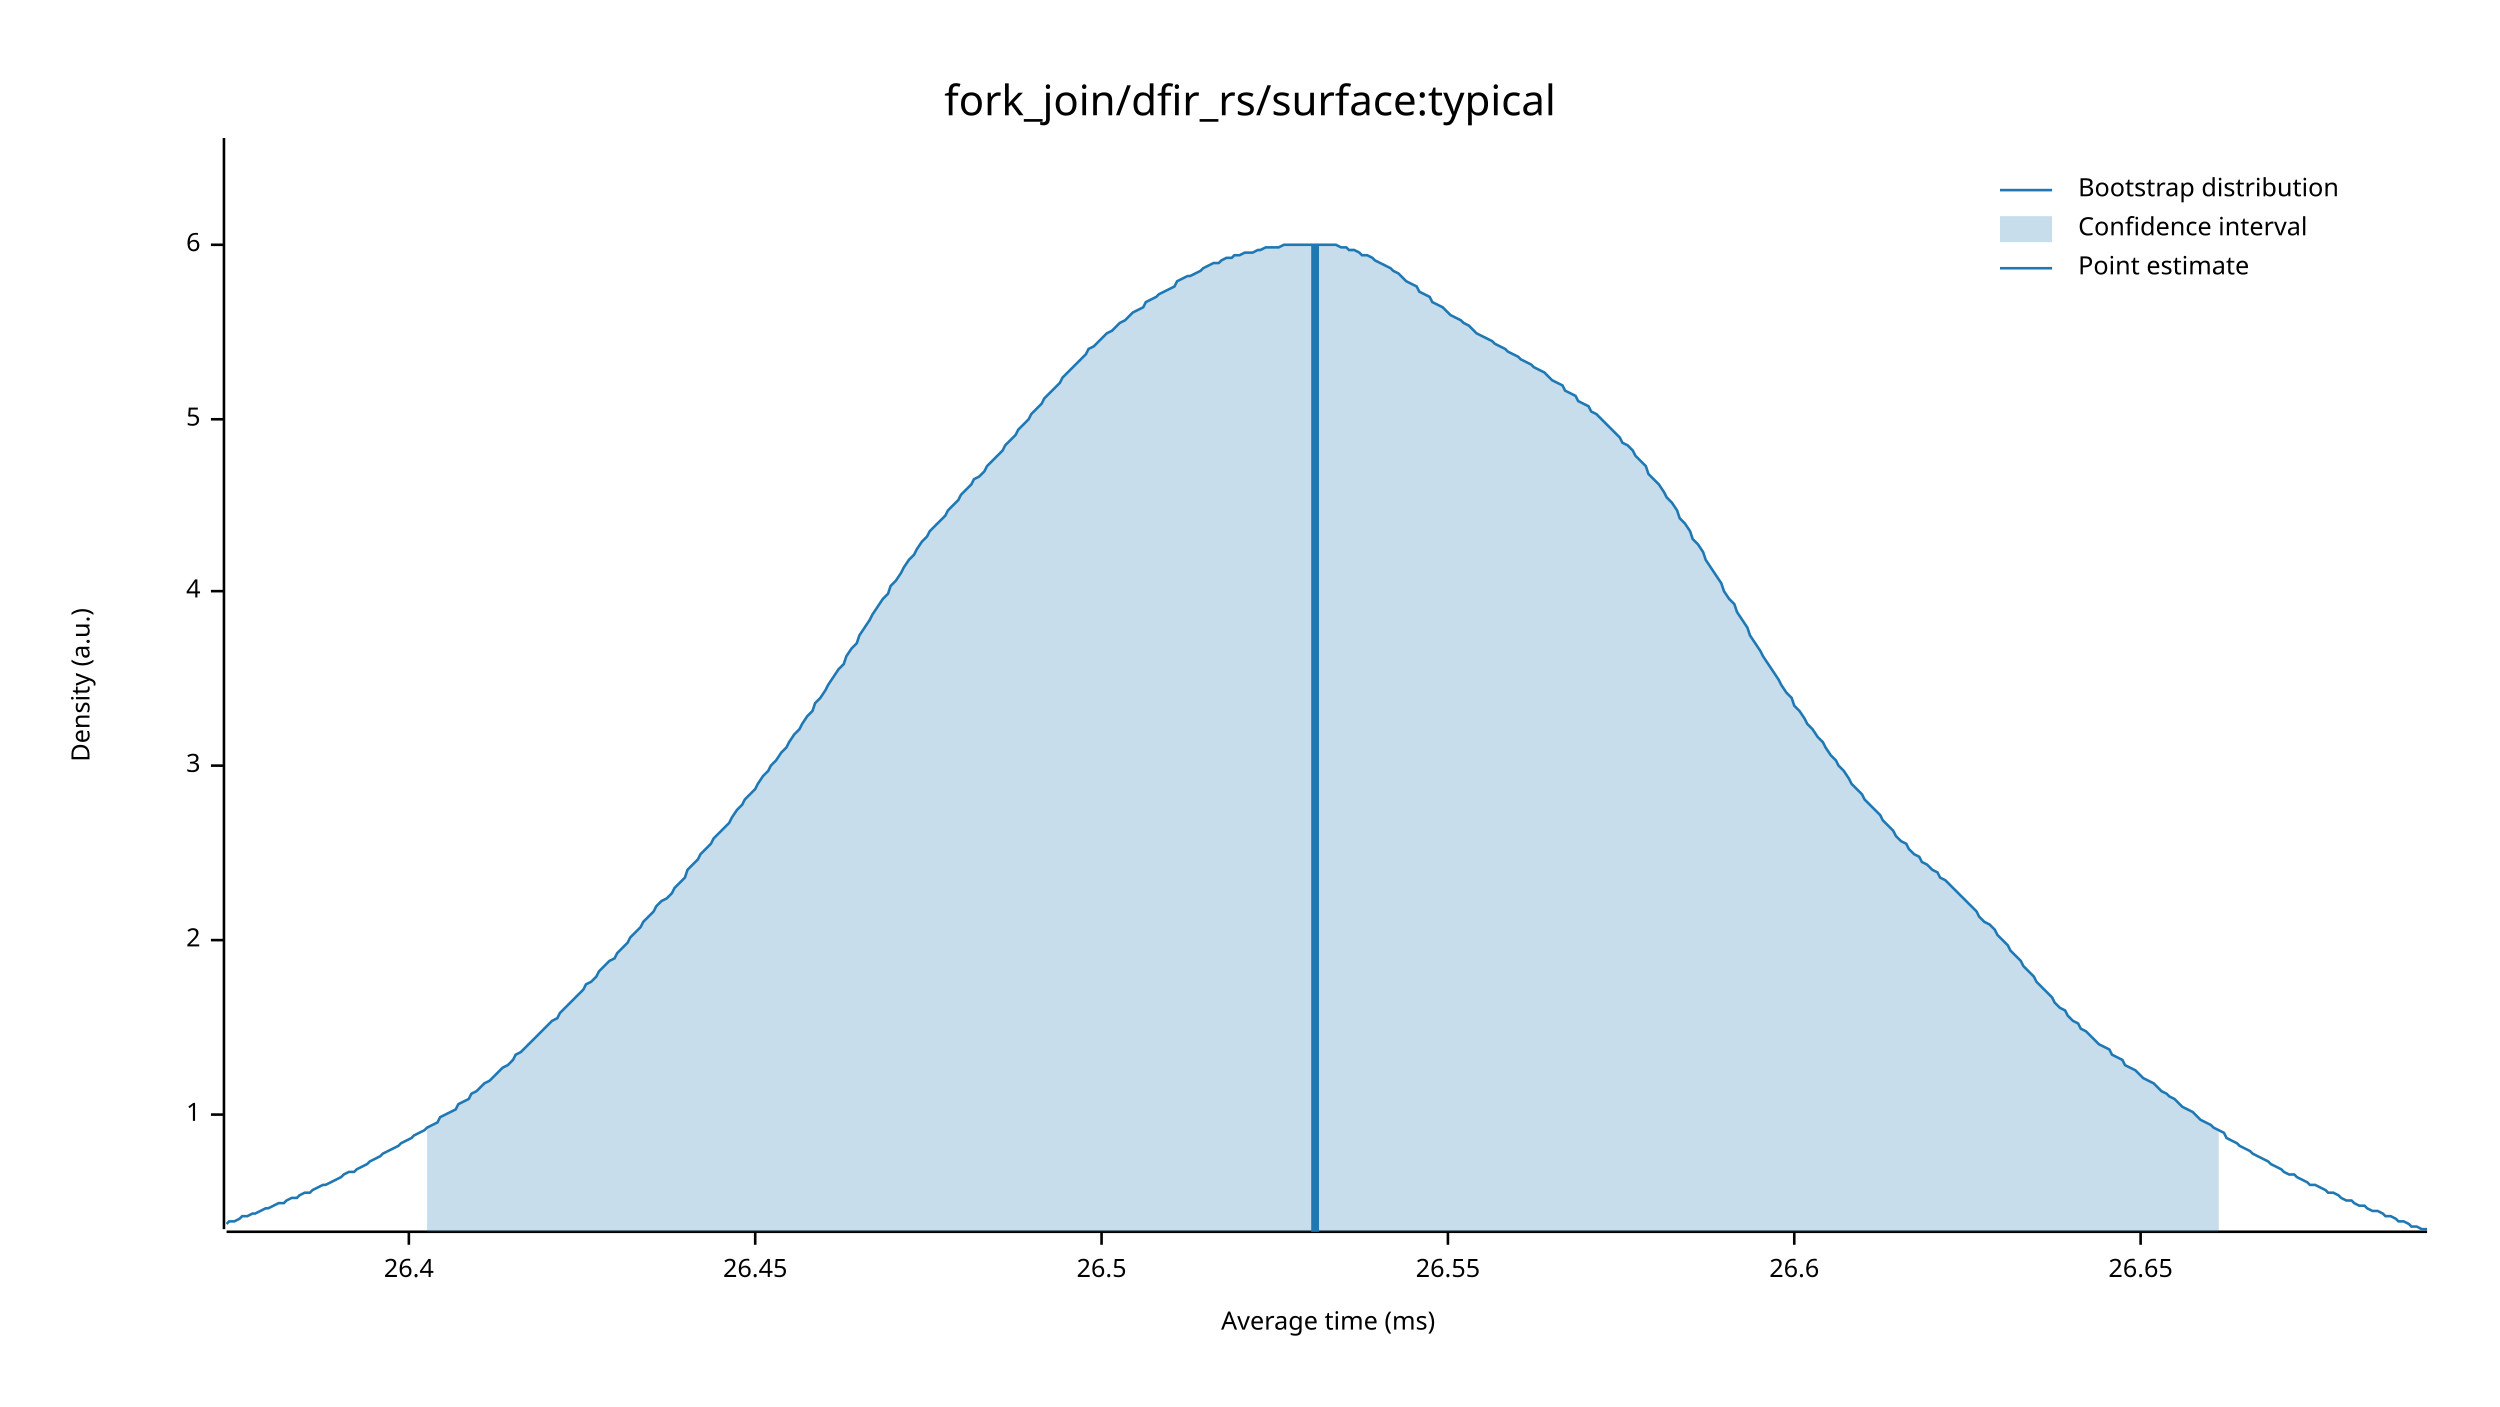
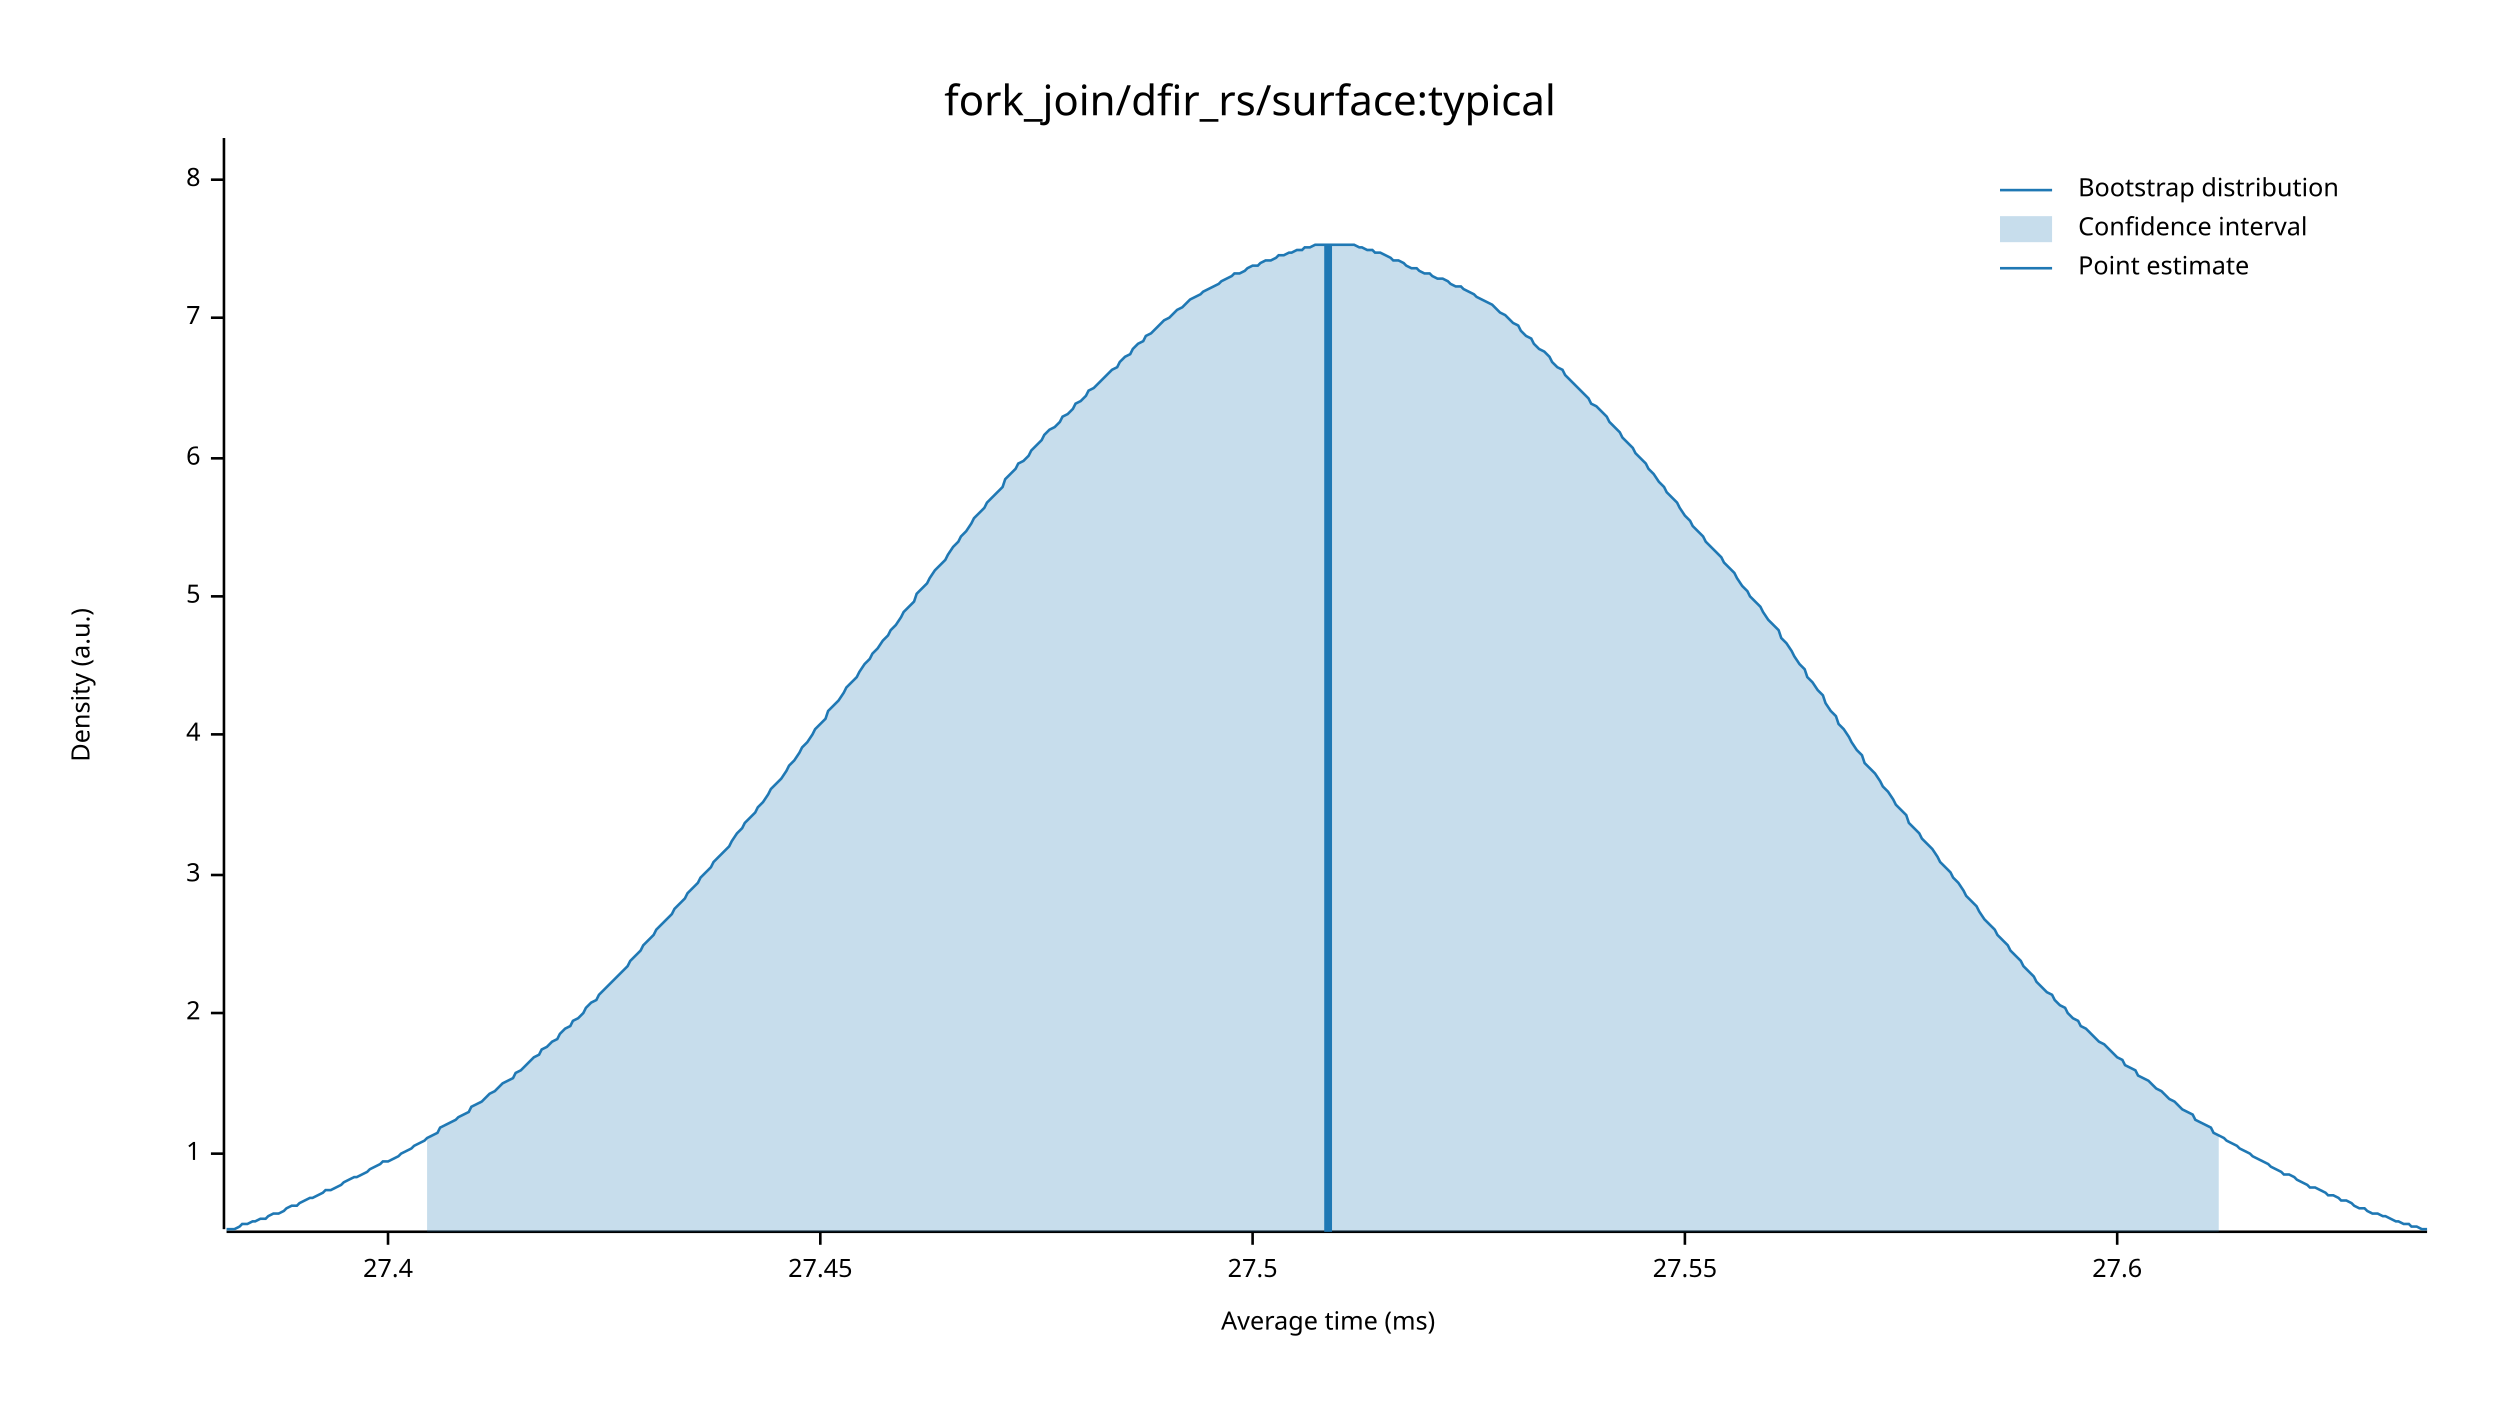
<svg xmlns="http://www.w3.org/2000/svg" width="960" height="540" viewBox="0 0 960 540">
  <text x="480" y="32" dy="0.76em" text-anchor="middle" font-family="sans-serif" font-size="16.129" opacity="1" fill="#000000">
fork_join/dfir_rs/surface:typical
</text>
  <text x="27" y="263" dy="0.76em" text-anchor="middle" font-family="sans-serif" font-size="9.677" opacity="1" fill="#000000" transform="rotate(270, 27, 263)">
Density (a.u.)
</text>
  <text x="510" y="513" dy="-0.5ex" text-anchor="middle" font-family="sans-serif" font-size="9.677" opacity="1" fill="#000000">
Average time (ms)
</text>
  <polyline fill="none" opacity="1" stroke="#000000" stroke-width="1" points="86,53 86,472 " />
-   <text x="77" y="428" dy="0.5ex" text-anchor="end" font-family="sans-serif" font-size="9.677" opacity="1" fill="#000000">
+   <text x="77" y="443" dy="0.5ex" text-anchor="end" font-family="sans-serif" font-size="9.677" opacity="1" fill="#000000">
1
</text>
-   <polyline fill="none" opacity="1" stroke="#000000" stroke-width="1" points="81,428 86,428 " />
-   <text x="77" y="361" dy="0.5ex" text-anchor="end" font-family="sans-serif" font-size="9.677" opacity="1" fill="#000000">
+   <polyline fill="none" opacity="1" stroke="#000000" stroke-width="1" points="81,443 86,443 " />
+   <text x="77" y="389" dy="0.5ex" text-anchor="end" font-family="sans-serif" font-size="9.677" opacity="1" fill="#000000">
2
</text>
-   <polyline fill="none" opacity="1" stroke="#000000" stroke-width="1" points="81,361 86,361 " />
-   <text x="77" y="294" dy="0.5ex" text-anchor="end" font-family="sans-serif" font-size="9.677" opacity="1" fill="#000000">
+   <polyline fill="none" opacity="1" stroke="#000000" stroke-width="1" points="81,389 86,389 " />
+   <text x="77" y="336" dy="0.5ex" text-anchor="end" font-family="sans-serif" font-size="9.677" opacity="1" fill="#000000">
3
</text>
-   <polyline fill="none" opacity="1" stroke="#000000" stroke-width="1" points="81,294 86,294 " />
-   <text x="77" y="227" dy="0.5ex" text-anchor="end" font-family="sans-serif" font-size="9.677" opacity="1" fill="#000000">
+   <polyline fill="none" opacity="1" stroke="#000000" stroke-width="1" points="81,336 86,336 " />
+   <text x="77" y="282" dy="0.5ex" text-anchor="end" font-family="sans-serif" font-size="9.677" opacity="1" fill="#000000">
4
</text>
-   <polyline fill="none" opacity="1" stroke="#000000" stroke-width="1" points="81,227 86,227 " />
-   <text x="77" y="161" dy="0.5ex" text-anchor="end" font-family="sans-serif" font-size="9.677" opacity="1" fill="#000000">
+   <polyline fill="none" opacity="1" stroke="#000000" stroke-width="1" points="81,282 86,282 " />
+   <text x="77" y="229" dy="0.5ex" text-anchor="end" font-family="sans-serif" font-size="9.677" opacity="1" fill="#000000">
5
</text>
-   <polyline fill="none" opacity="1" stroke="#000000" stroke-width="1" points="81,161 86,161 " />
-   <text x="77" y="94" dy="0.5ex" text-anchor="end" font-family="sans-serif" font-size="9.677" opacity="1" fill="#000000">
+   <polyline fill="none" opacity="1" stroke="#000000" stroke-width="1" points="81,229 86,229 " />
+   <text x="77" y="176" dy="0.5ex" text-anchor="end" font-family="sans-serif" font-size="9.677" opacity="1" fill="#000000">
6
</text>
-   <polyline fill="none" opacity="1" stroke="#000000" stroke-width="1" points="81,94 86,94 " />
+   <polyline fill="none" opacity="1" stroke="#000000" stroke-width="1" points="81,176 86,176 " />
+   <text x="77" y="122" dy="0.5ex" text-anchor="end" font-family="sans-serif" font-size="9.677" opacity="1" fill="#000000">
+ 7
+ </text>
+   <polyline fill="none" opacity="1" stroke="#000000" stroke-width="1" points="81,122 86,122 " />
+   <text x="77" y="69" dy="0.5ex" text-anchor="end" font-family="sans-serif" font-size="9.677" opacity="1" fill="#000000">
+ 8
+ </text>
+   <polyline fill="none" opacity="1" stroke="#000000" stroke-width="1" points="81,69 86,69 " />
  <polyline fill="none" opacity="1" stroke="#000000" stroke-width="1" points="87,473 932,473 " />
-   <text x="157" y="483" dy="0.76em" text-anchor="middle" font-family="sans-serif" font-size="9.677" opacity="1" fill="#000000">
- 26.4
+   <text x="149" y="483" dy="0.76em" text-anchor="middle" font-family="sans-serif" font-size="9.677" opacity="1" fill="#000000">
+ 27.4
</text>
-   <polyline fill="none" opacity="1" stroke="#000000" stroke-width="1" points="157,473 157,478 " />
-   <text x="290" y="483" dy="0.76em" text-anchor="middle" font-family="sans-serif" font-size="9.677" opacity="1" fill="#000000">
- 26.45
+   <polyline fill="none" opacity="1" stroke="#000000" stroke-width="1" points="149,473 149,478 " />
+   <text x="315" y="483" dy="0.76em" text-anchor="middle" font-family="sans-serif" font-size="9.677" opacity="1" fill="#000000">
+ 27.45
</text>
-   <polyline fill="none" opacity="1" stroke="#000000" stroke-width="1" points="290,473 290,478 " />
-   <text x="423" y="483" dy="0.76em" text-anchor="middle" font-family="sans-serif" font-size="9.677" opacity="1" fill="#000000">
- 26.5
+   <polyline fill="none" opacity="1" stroke="#000000" stroke-width="1" points="315,473 315,478 " />
+   <text x="481" y="483" dy="0.76em" text-anchor="middle" font-family="sans-serif" font-size="9.677" opacity="1" fill="#000000">
+ 27.5
</text>
-   <polyline fill="none" opacity="1" stroke="#000000" stroke-width="1" points="423,473 423,478 " />
-   <text x="556" y="483" dy="0.76em" text-anchor="middle" font-family="sans-serif" font-size="9.677" opacity="1" fill="#000000">
- 26.55
+   <polyline fill="none" opacity="1" stroke="#000000" stroke-width="1" points="481,473 481,478 " />
+   <text x="647" y="483" dy="0.76em" text-anchor="middle" font-family="sans-serif" font-size="9.677" opacity="1" fill="#000000">
+ 27.55
</text>
-   <polyline fill="none" opacity="1" stroke="#000000" stroke-width="1" points="556,473 556,478 " />
-   <text x="689" y="483" dy="0.76em" text-anchor="middle" font-family="sans-serif" font-size="9.677" opacity="1" fill="#000000">
- 26.6
+   <polyline fill="none" opacity="1" stroke="#000000" stroke-width="1" points="647,473 647,478 " />
+   <text x="813" y="483" dy="0.76em" text-anchor="middle" font-family="sans-serif" font-size="9.677" opacity="1" fill="#000000">
+ 27.6
</text>
-   <polyline fill="none" opacity="1" stroke="#000000" stroke-width="1" points="689,473 689,478 " />
-   <text x="822" y="483" dy="0.76em" text-anchor="middle" font-family="sans-serif" font-size="9.677" opacity="1" fill="#000000">
- 26.65
- </text>
-   <polyline fill="none" opacity="1" stroke="#000000" stroke-width="1" points="822,473 822,478 " />
-   <polyline fill="none" opacity="1" stroke="#1F78B4" stroke-width="1" points="87,470 88,469 90,469 92,468 93,467 95,467 97,466 98,466 100,465 102,464 103,464 105,463 107,462 109,462 110,461 112,460 114,460 115,459 117,458 119,458 120,457 122,456 124,455 125,455 127,454 129,453 131,452 132,451 134,450 136,450 137,449 139,448 141,447 142,446 144,445 146,444 147,443 149,442 151,441 153,440 154,439 156,438 158,437 159,436 161,435 163,434 164,433 166,432 168,431 169,429 171,428 173,427 175,426 176,424 178,423 180,422 181,420 183,419 185,417 186,416 188,415 190,413 191,412 193,410 195,409 197,407 198,405 200,404 202,402 203,401 205,399 207,397 208,396 210,394 212,392 214,391 215,389 217,387 219,385 220,384 222,382 224,380 225,378 227,377 229,375 230,373 232,371 234,369 236,368 237,366 239,364 241,362 242,360 244,358 246,356 247,354 249,352 251,350 252,348 254,346 256,345 258,343 259,341 261,339 263,337 264,334 266,332 268,330 269,328 271,326 273,324 274,322 276,320 278,318 280,316 281,314 283,311 285,309 286,307 288,305 290,303 291,301 293,298 295,296 296,294 298,292 300,289 302,287 303,285 305,282 307,280 308,278 310,275 312,273 313,270 315,268 317,265 318,263 320,260 322,257 324,255 325,252 327,249 329,247 330,244 332,241 334,238 335,236 337,233 339,230 341,228 342,225 344,223 346,220 347,218 349,215 351,213 352,211 354,208 356,206 357,204 359,202 361,200 363,198 364,196 366,194 368,192 369,190 371,188 373,186 374,184 376,183 378,181 379,179 381,177 383,175 385,173 386,171 388,169 390,167 391,165 393,163 395,161 396,159 398,157 400,155 401,153 403,151 405,149 407,147 408,145 410,143 412,141 413,140 415,138 417,136 418,134 420,133 422,131 423,130 425,128 427,127 429,125 430,124 432,123 434,121 435,120 437,119 439,118 440,116 442,115 444,114 445,113 447,112 449,111 451,110 452,108 454,107 456,106 457,106 459,105 461,104 462,103 464,102 466,101 468,101 469,100 471,99 473,99 474,98 476,98 478,97 479,97 481,97 483,96 484,96 486,95 488,95 490,95 491,95 493,94 495,94 496,94 498,94 500,94 501,94 503,94 505,94 506,94 508,94 510,94 512,94 513,94 515,95 517,95 518,96 520,96 522,97 523,98 525,98 527,99 528,100 530,101 532,102 534,103 535,104 537,105 539,107 540,108 542,109 544,110 545,112 547,113 549,114 550,116 552,117 554,118 556,120 557,121 559,122 561,123 562,124 564,125 566,127 567,128 569,129 571,130 573,131 574,132 576,133 578,134 579,135 581,136 583,137 584,138 586,139 588,140 589,141 591,142 593,143 595,145 596,146 598,147 600,148 601,150 603,151 605,152 606,154 608,155 610,156 611,158 613,159 615,161 617,163 618,164 620,166 622,168 623,170 625,171 627,173 628,175 630,177 632,179 633,182 635,184 637,186 639,189 640,191 642,193 644,196 645,199 647,201 649,204 650,207 652,209 654,212 655,215 657,218 659,221 661,224 662,227 664,230 666,232 667,235 669,238 671,241 672,244 674,247 676,250 677,252 679,255 681,258 683,261 684,263 686,266 688,268 689,271 691,273 693,276 694,278 696,280 698,283 700,285 701,287 703,290 705,292 706,294 708,296 710,299 711,301 713,303 715,305 716,307 718,309 720,311 722,313 723,315 725,317 727,319 728,321 730,323 732,324 733,326 735,328 737,329 738,331 740,332 742,334 744,335 745,337 747,338 749,340 750,341 752,343 754,345 755,346 757,348 759,350 760,352 762,354 764,355 766,357 767,359 769,361 771,363 772,365 774,367 776,369 777,371 779,373 781,375 782,377 784,379 786,381 788,383 789,385 791,387 793,388 794,390 796,392 798,393 799,395 801,396 803,398 804,399 806,401 808,402 810,403 811,405 813,406 815,407 816,409 818,410 820,411 821,412 823,414 825,415 827,416 828,417 830,419 832,420 833,421 835,422 837,424 838,425 840,426 842,427 843,428 845,430 847,431 849,432 850,433 852,434 854,435 855,437 857,438 859,439 860,440 862,441 864,442 865,443 867,444 869,445 871,446 872,447 874,448 876,449 877,450 879,451 881,451 882,452 884,453 886,454 887,455 889,455 891,456 893,457 894,458 896,458 898,459 899,460 901,461 903,461 904,462 906,463 908,463 909,464 911,465 913,465 915,466 916,467 918,467 920,468 921,469 923,469 925,470 926,471 928,471 930,472 932,472 " />
-   <polygon opacity="0.25" fill="#1F78B4" points="164,433 166,432 168,431 169,429 171,428 173,427 175,426 176,424 178,423 180,422 181,420 183,419 185,417 186,416 188,415 190,413 191,412 193,410 195,409 197,407 198,405 200,404 202,402 203,401 205,399 207,397 208,396 210,394 212,392 214,391 215,389 217,387 219,385 220,384 222,382 224,380 225,378 227,377 229,375 230,373 232,371 234,369 236,368 237,366 239,364 241,362 242,360 244,358 246,356 247,354 249,352 251,350 252,348 254,346 256,345 258,343 259,341 261,339 263,337 264,334 266,332 268,330 269,328 271,326 273,324 274,322 276,320 278,318 280,316 281,314 283,311 285,309 286,307 288,305 290,303 291,301 293,298 295,296 296,294 298,292 300,289 302,287 303,285 305,282 307,280 308,278 310,275 312,273 313,270 315,268 317,265 318,263 320,260 322,257 324,255 325,252 327,249 329,247 330,244 332,241 334,238 335,236 337,233 339,230 341,228 342,225 344,223 346,220 347,218 349,215 351,213 352,211 354,208 356,206 357,204 359,202 361,200 363,198 364,196 366,194 368,192 369,190 371,188 373,186 374,184 376,183 378,181 379,179 381,177 383,175 385,173 386,171 388,169 390,167 391,165 393,163 395,161 396,159 398,157 400,155 401,153 403,151 405,149 407,147 408,145 410,143 412,141 413,140 415,138 417,136 418,134 420,133 422,131 423,130 425,128 427,127 429,125 430,124 432,123 434,121 435,120 437,119 439,118 440,116 442,115 444,114 445,113 447,112 449,111 451,110 452,108 454,107 456,106 457,106 459,105 461,104 462,103 464,102 466,101 468,101 469,100 471,99 473,99 474,98 476,98 478,97 479,97 481,97 483,96 484,96 486,95 488,95 490,95 491,95 493,94 495,94 496,94 498,94 500,94 501,94 503,94 505,94 506,94 508,94 510,94 512,94 513,94 515,95 517,95 518,96 520,96 522,97 523,98 525,98 527,99 528,100 530,101 532,102 534,103 535,104 537,105 539,107 540,108 542,109 544,110 545,112 547,113 549,114 550,116 552,117 554,118 556,120 557,121 559,122 561,123 562,124 564,125 566,127 567,128 569,129 571,130 573,131 574,132 576,133 578,134 579,135 581,136 583,137 584,138 586,139 588,140 589,141 591,142 593,143 595,145 596,146 598,147 600,148 601,150 603,151 605,152 606,154 608,155 610,156 611,158 613,159 615,161 617,163 618,164 620,166 622,168 623,170 625,171 627,173 628,175 630,177 632,179 633,182 635,184 637,186 639,189 640,191 642,193 644,196 645,199 647,201 649,204 650,207 652,209 654,212 655,215 657,218 659,221 661,224 662,227 664,230 666,232 667,235 669,238 671,241 672,244 674,247 676,250 677,252 679,255 681,258 683,261 684,263 686,266 688,268 689,271 691,273 693,276 694,278 696,280 698,283 700,285 701,287 703,290 705,292 706,294 708,296 710,299 711,301 713,303 715,305 716,307 718,309 720,311 722,313 723,315 725,317 727,319 728,321 730,323 732,324 733,326 735,328 737,329 738,331 740,332 742,334 744,335 745,337 747,338 749,340 750,341 752,343 754,345 755,346 757,348 759,350 760,352 762,354 764,355 766,357 767,359 769,361 771,363 772,365 774,367 776,369 777,371 779,373 781,375 782,377 784,379 786,381 788,383 789,385 791,387 793,388 794,390 796,392 798,393 799,395 801,396 803,398 804,399 806,401 808,402 810,403 811,405 813,406 815,407 816,409 818,410 820,411 821,412 823,414 825,415 827,416 828,417 830,419 832,420 833,421 835,422 837,424 838,425 840,426 842,427 843,428 845,430 847,431 849,432 850,433 852,434 852,473 164,473 " />
-   <polyline fill="none" opacity="1" stroke="#1F78B4" stroke-width="3" points="505,473 505,94 " />
+   <polyline fill="none" opacity="1" stroke="#000000" stroke-width="1" points="813,473 813,478 " />
+   <polyline fill="none" opacity="1" stroke="#1F78B4" stroke-width="1" points="87,472 88,472 90,472 92,471 93,470 95,470 97,469 98,469 100,468 102,468 103,467 105,466 107,466 109,465 110,464 112,463 114,463 115,462 117,461 119,460 120,460 122,459 124,458 125,457 127,457 129,456 131,455 132,454 134,453 136,452 137,452 139,451 141,450 142,449 144,448 146,447 147,446 149,446 151,445 153,444 154,443 156,442 158,441 159,440 161,439 163,438 164,437 166,436 168,435 169,433 171,432 173,431 175,430 176,429 178,428 180,427 181,425 183,424 185,423 186,422 188,420 190,419 191,418 193,416 195,415 197,414 198,412 200,411 202,409 203,408 205,406 207,405 208,403 210,402 212,400 214,399 215,397 217,395 219,394 220,392 222,391 224,389 225,387 227,385 229,384 230,382 232,380 234,378 236,376 237,375 239,373 241,371 242,369 244,367 246,365 247,363 249,361 251,359 252,357 254,355 256,353 258,351 259,349 261,347 263,345 264,343 266,341 268,339 269,337 271,335 273,333 274,331 276,329 278,327 280,325 281,323 283,320 285,318 286,316 288,314 290,312 291,310 293,308 295,305 296,303 298,301 300,299 302,296 303,294 305,292 307,289 308,287 310,285 312,282 313,280 315,278 317,276 318,273 320,271 322,269 324,266 325,264 327,262 329,260 330,258 332,255 334,253 335,251 337,249 339,246 341,244 342,242 344,240 346,237 347,235 349,233 351,231 352,228 354,226 356,224 357,222 359,219 361,217 363,215 364,213 366,210 368,208 369,206 371,204 373,201 374,199 376,197 378,195 379,193 381,191 383,189 385,187 386,184 388,182 390,180 391,178 393,177 395,175 396,173 398,171 400,169 401,167 403,165 405,164 407,162 408,160 410,159 412,157 413,155 415,154 417,152 418,150 420,149 422,147 423,146 425,144 427,142 429,141 430,139 432,137 434,136 435,134 437,132 439,131 440,129 442,128 444,126 445,125 447,123 449,122 451,120 452,119 454,118 456,116 457,115 459,114 461,113 462,112 464,111 466,110 468,109 469,108 471,107 473,106 474,105 476,105 478,104 479,103 481,102 483,102 484,101 486,100 488,100 490,99 491,98 493,98 495,97 496,97 498,96 500,96 501,95 503,95 505,94 506,94 508,94 510,94 512,94 513,94 515,94 517,94 518,94 520,94 522,95 523,95 525,96 527,96 528,97 530,97 532,98 534,99 535,100 537,100 539,101 540,102 542,103 544,103 545,104 547,105 549,105 550,106 552,107 554,107 556,108 557,109 559,110 561,110 562,111 564,112 566,113 567,114 569,115 571,116 573,117 574,118 576,120 578,121 579,122 581,124 583,125 584,127 586,129 588,130 589,132 591,134 593,135 595,137 596,139 598,141 600,142 601,144 603,146 605,148 606,149 608,151 610,153 611,155 613,156 615,158 617,160 618,162 620,164 622,166 623,168 625,170 627,172 628,174 630,176 632,178 633,180 635,182 637,185 639,187 640,189 642,191 644,193 645,195 647,198 649,200 650,202 652,204 654,206 655,208 657,210 659,212 661,214 662,216 664,218 666,220 667,222 669,225 671,227 672,229 674,231 676,233 677,235 679,238 681,240 683,242 684,245 686,247 688,250 689,252 691,255 693,257 694,260 696,262 698,265 700,267 701,270 703,273 705,275 706,278 708,280 710,283 711,285 713,288 715,290 716,293 718,295 720,297 722,300 723,302 725,304 727,307 728,309 730,311 732,313 733,316 735,318 737,320 738,322 740,324 742,326 744,329 745,331 747,333 749,335 750,337 752,339 754,342 755,344 757,346 759,348 760,350 762,353 764,355 766,357 767,359 769,361 771,363 772,365 774,367 776,369 777,371 779,373 781,375 782,377 784,379 786,381 788,382 789,384 791,386 793,387 794,389 796,391 798,392 799,394 801,395 803,397 804,398 806,400 808,401 810,403 811,404 813,406 815,407 816,409 818,410 820,411 821,413 823,414 825,415 827,417 828,418 830,419 832,421 833,422 835,423 837,425 838,426 840,427 842,428 843,430 845,431 847,432 849,433 850,435 852,436 854,437 855,438 857,439 859,440 860,441 862,442 864,443 865,444 867,445 869,446 871,447 872,448 874,449 876,450 877,451 879,451 881,452 882,453 884,454 886,455 887,456 889,456 891,457 893,458 894,459 896,459 898,460 899,461 901,461 903,462 904,463 906,464 908,464 909,465 911,466 913,466 915,467 916,467 918,468 920,469 921,469 923,470 925,470 926,471 928,471 930,472 932,472 " />
+   <polygon opacity="0.25" fill="#1F78B4" points="164,437 166,436 168,435 169,433 171,432 173,431 175,430 176,429 178,428 180,427 181,425 183,424 185,423 186,422 188,420 190,419 191,418 193,416 195,415 197,414 198,412 200,411 202,409 203,408 205,406 207,405 208,403 210,402 212,400 214,399 215,397 217,395 219,394 220,392 222,391 224,389 225,387 227,385 229,384 230,382 232,380 234,378 236,376 237,375 239,373 241,371 242,369 244,367 246,365 247,363 249,361 251,359 252,357 254,355 256,353 258,351 259,349 261,347 263,345 264,343 266,341 268,339 269,337 271,335 273,333 274,331 276,329 278,327 280,325 281,323 283,320 285,318 286,316 288,314 290,312 291,310 293,308 295,305 296,303 298,301 300,299 302,296 303,294 305,292 307,289 308,287 310,285 312,282 313,280 315,278 317,276 318,273 320,271 322,269 324,266 325,264 327,262 329,260 330,258 332,255 334,253 335,251 337,249 339,246 341,244 342,242 344,240 346,237 347,235 349,233 351,231 352,228 354,226 356,224 357,222 359,219 361,217 363,215 364,213 366,210 368,208 369,206 371,204 373,201 374,199 376,197 378,195 379,193 381,191 383,189 385,187 386,184 388,182 390,180 391,178 393,177 395,175 396,173 398,171 400,169 401,167 403,165 405,164 407,162 408,160 410,159 412,157 413,155 415,154 417,152 418,150 420,149 422,147 423,146 425,144 427,142 429,141 430,139 432,137 434,136 435,134 437,132 439,131 440,129 442,128 444,126 445,125 447,123 449,122 451,120 452,119 454,118 456,116 457,115 459,114 461,113 462,112 464,111 466,110 468,109 469,108 471,107 473,106 474,105 476,105 478,104 479,103 481,102 483,102 484,101 486,100 488,100 490,99 491,98 493,98 495,97 496,97 498,96 500,96 501,95 503,95 505,94 506,94 508,94 510,94 512,94 513,94 515,94 517,94 518,94 520,94 522,95 523,95 525,96 527,96 528,97 530,97 532,98 534,99 535,100 537,100 539,101 540,102 542,103 544,103 545,104 547,105 549,105 550,106 552,107 554,107 556,108 557,109 559,110 561,110 562,111 564,112 566,113 567,114 569,115 571,116 573,117 574,118 576,120 578,121 579,122 581,124 583,125 584,127 586,129 588,130 589,132 591,134 593,135 595,137 596,139 598,141 600,142 601,144 603,146 605,148 606,149 608,151 610,153 611,155 613,156 615,158 617,160 618,162 620,164 622,166 623,168 625,170 627,172 628,174 630,176 632,178 633,180 635,182 637,185 639,187 640,189 642,191 644,193 645,195 647,198 649,200 650,202 652,204 654,206 655,208 657,210 659,212 661,214 662,216 664,218 666,220 667,222 669,225 671,227 672,229 674,231 676,233 677,235 679,238 681,240 683,242 684,245 686,247 688,250 689,252 691,255 693,257 694,260 696,262 698,265 700,267 701,270 703,273 705,275 706,278 708,280 710,283 711,285 713,288 715,290 716,293 718,295 720,297 722,300 723,302 725,304 727,307 728,309 730,311 732,313 733,316 735,318 737,320 738,322 740,324 742,326 744,329 745,331 747,333 749,335 750,337 752,339 754,342 755,344 757,346 759,348 760,350 762,353 764,355 766,357 767,359 769,361 771,363 772,365 774,367 776,369 777,371 779,373 781,375 782,377 784,379 786,381 788,382 789,384 791,386 793,387 794,389 796,391 798,392 799,394 801,395 803,397 804,398 806,400 808,401 810,403 811,404 813,406 815,407 816,409 818,410 820,411 821,413 823,414 825,415 827,417 828,418 830,419 832,421 833,422 835,423 837,425 838,426 840,427 842,428 843,430 845,431 847,432 849,433 850,435 852,436 852,473 164,473 " />
+   <polyline fill="none" opacity="1" stroke="#1F78B4" stroke-width="3" points="510,473 510,94 " />
  <text x="798" y="68" dy="0.76em" text-anchor="start" font-family="sans-serif" font-size="9.677" opacity="1" fill="#000000">
Bootstrap distribution
</text>
  <text x="798" y="83" dy="0.76em" text-anchor="start" font-family="sans-serif" font-size="9.677" opacity="1" fill="#000000">
Confidence interval
</text>
  <text x="798" y="98" dy="0.76em" text-anchor="start" font-family="sans-serif" font-size="9.677" opacity="1" fill="#000000">
Point estimate
</text>
  <polyline fill="none" opacity="1" stroke="#1F78B4" stroke-width="1" points="768,73 788,73 " />
  <rect x="768" y="83" width="20" height="10" opacity="0.25" fill="#1F78B4" stroke="none" />
  <polyline fill="none" opacity="1" stroke="#1F78B4" stroke-width="1" points="768,103 788,103 " />
</svg>
